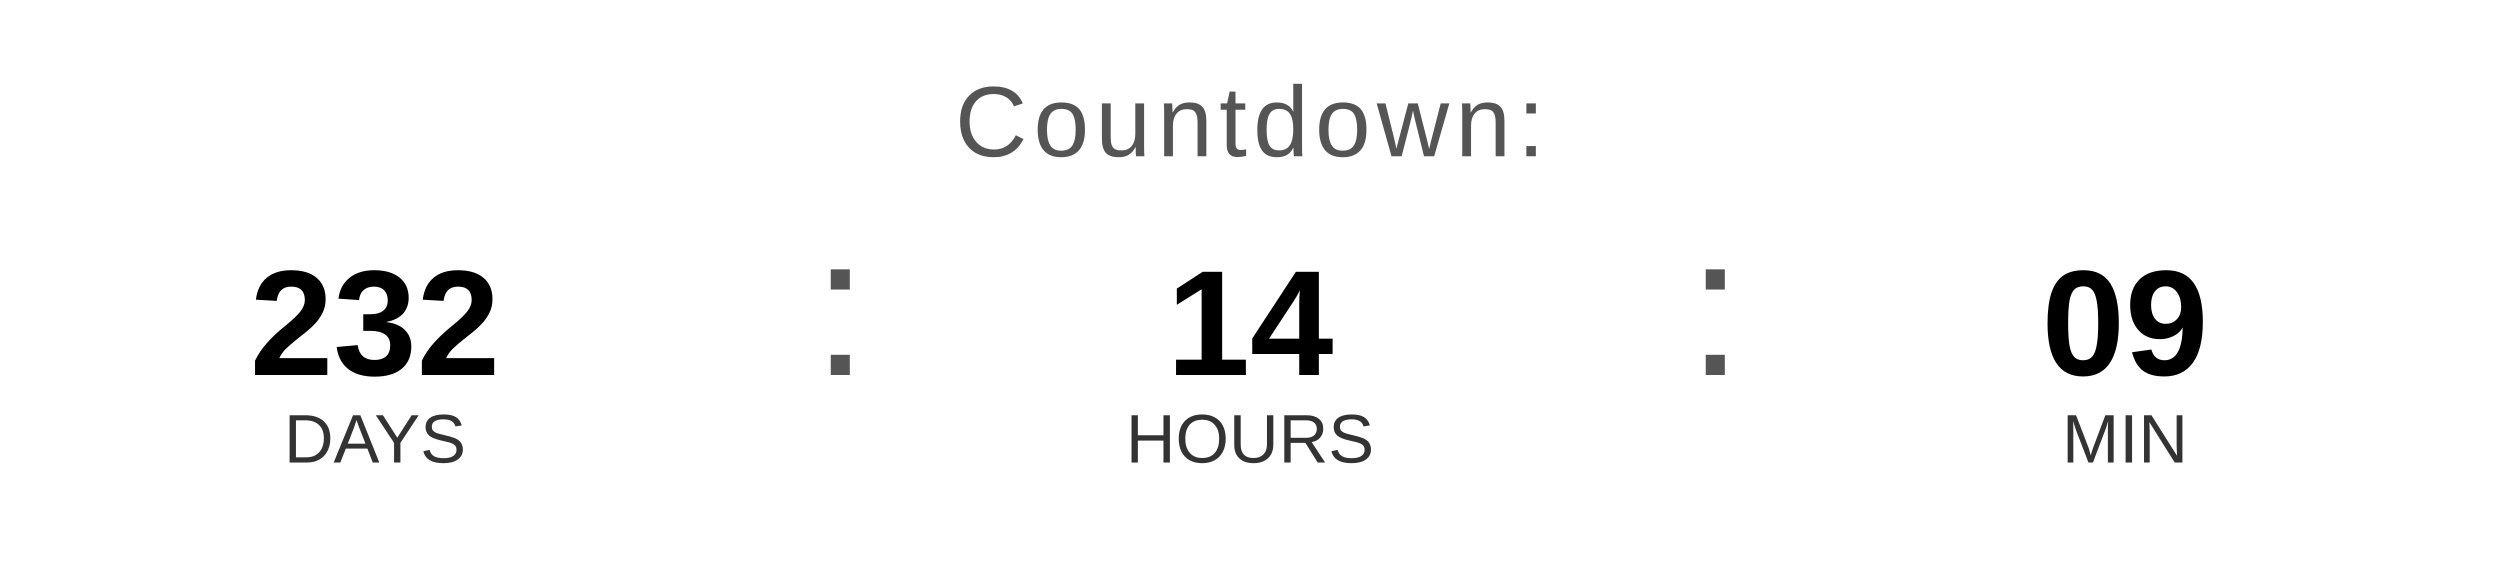
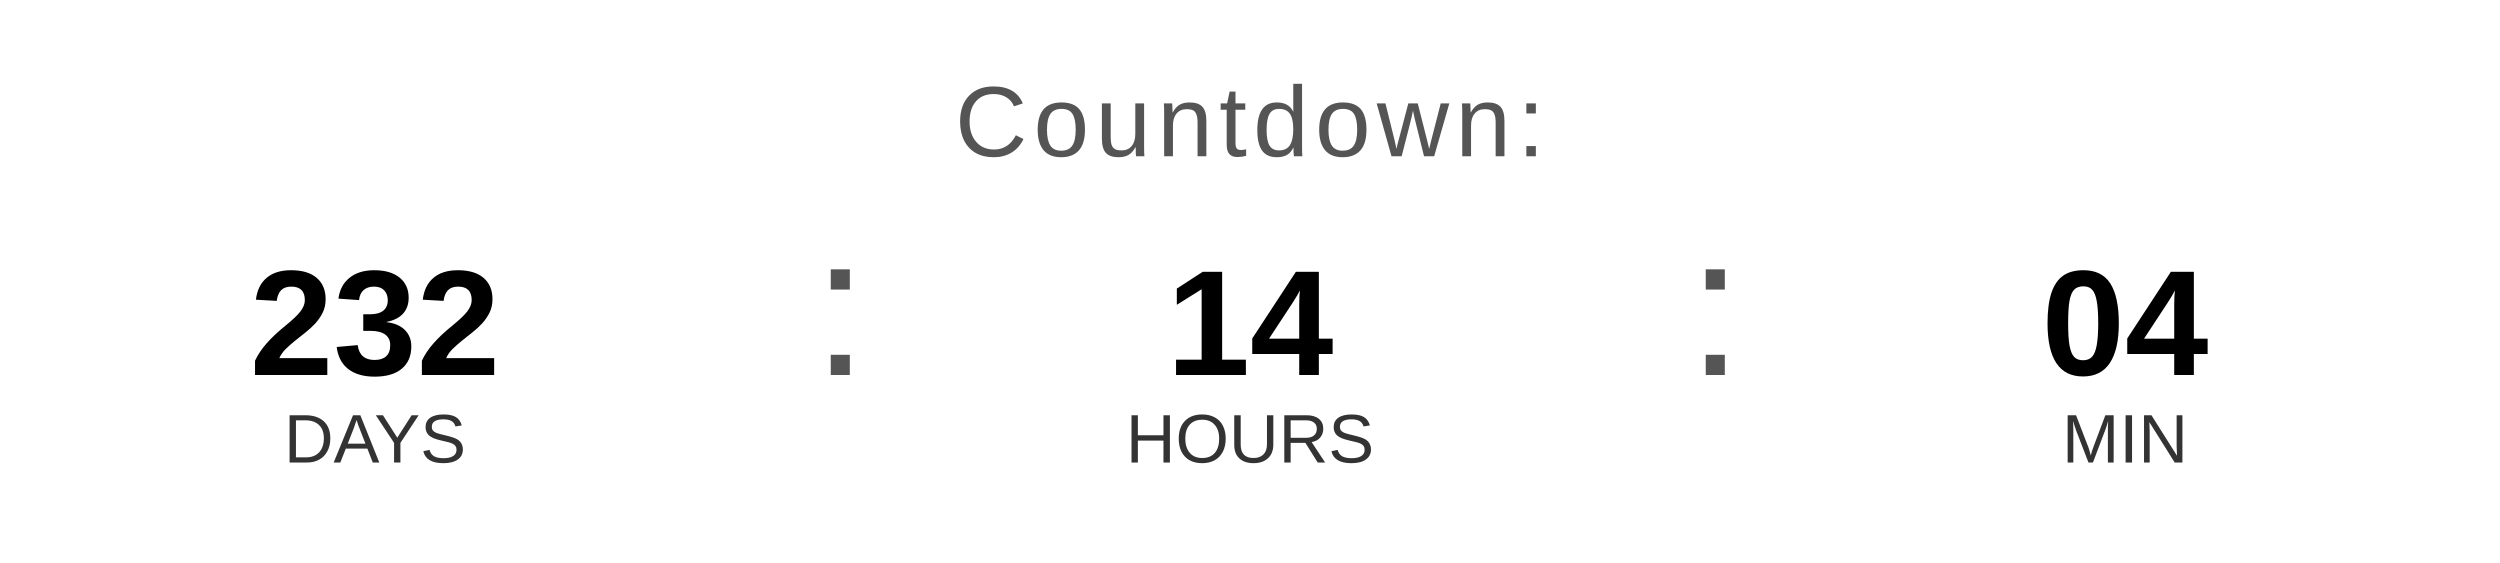
<svg xmlns="http://www.w3.org/2000/svg" width="400" height="90" viewBox="0 0 400 90">
  <text x="200" y="25" font-family="Arial, Helvetica, sans-serif" font-size="16" fill="#555555" text-anchor="middle" letter-spacing="1">
    Countdown:
  </text>
  <text x="60" y="60" font-family="Arial, Helvetica, sans-serif" font-size="24" font-weight="bold" fill="#000000" text-anchor="middle">232</text>
  <text x="60" y="74" font-family="Arial, Helvetica, sans-serif" font-size="11" fill="#333333" text-anchor="middle">DAYS</text>
  <text x="130" y="60" font-family="Arial, sans-serif" font-size="32" fill="#555555">:</text>
  <text x="200" y="60" font-family="Arial, Helvetica, sans-serif" font-size="24" font-weight="bold" fill="#000000" text-anchor="middle">14</text>
  <text x="200" y="74" font-family="Arial, Helvetica, sans-serif" font-size="11" fill="#333333" text-anchor="middle">HOURS</text>
  <text x="270" y="60" font-family="Arial, sans-serif" font-size="32" fill="#555555">:</text>
-   <text x="340" y="60" font-family="Arial, Helvetica, sans-serif" font-size="24" font-weight="bold" fill="#000000" text-anchor="middle">09</text>
+   <text x="340" y="60" font-family="Arial, Helvetica, sans-serif" font-size="24" font-weight="bold" fill="#000000" text-anchor="middle">04</text>
  <text x="340" y="74" font-family="Arial, Helvetica, sans-serif" font-size="11" fill="#333333" text-anchor="middle">MIN</text>
</svg>
